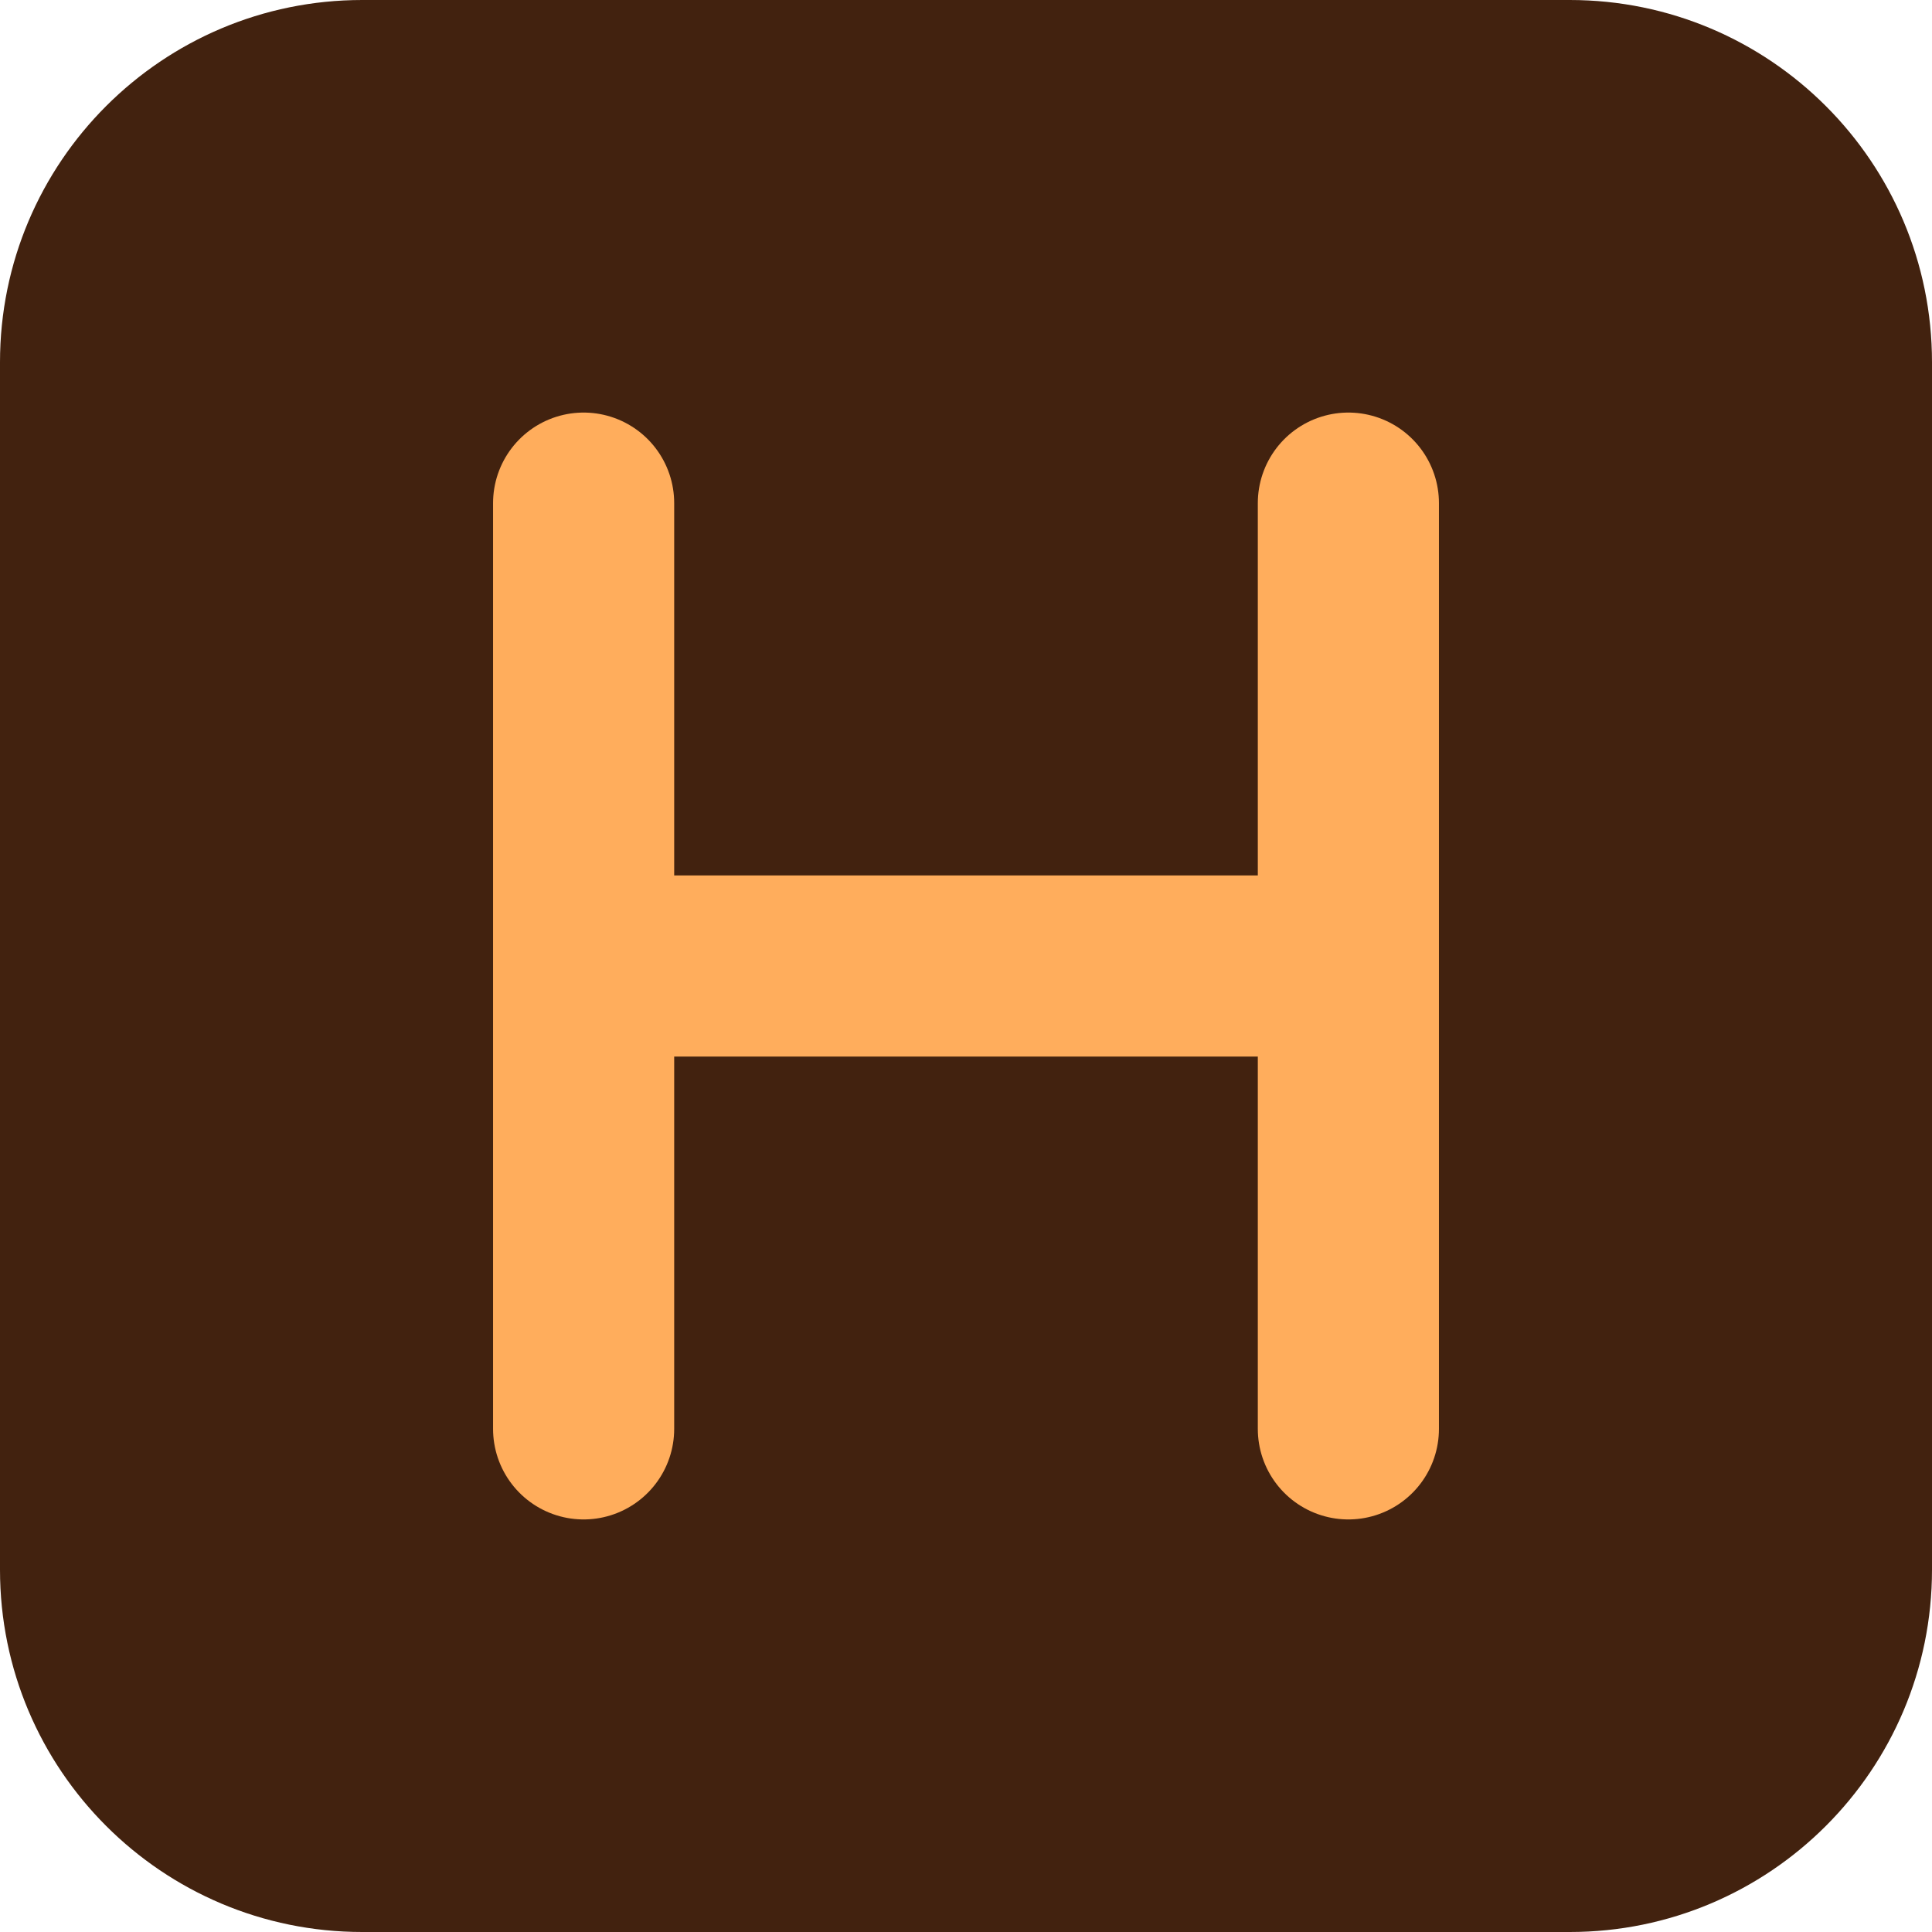
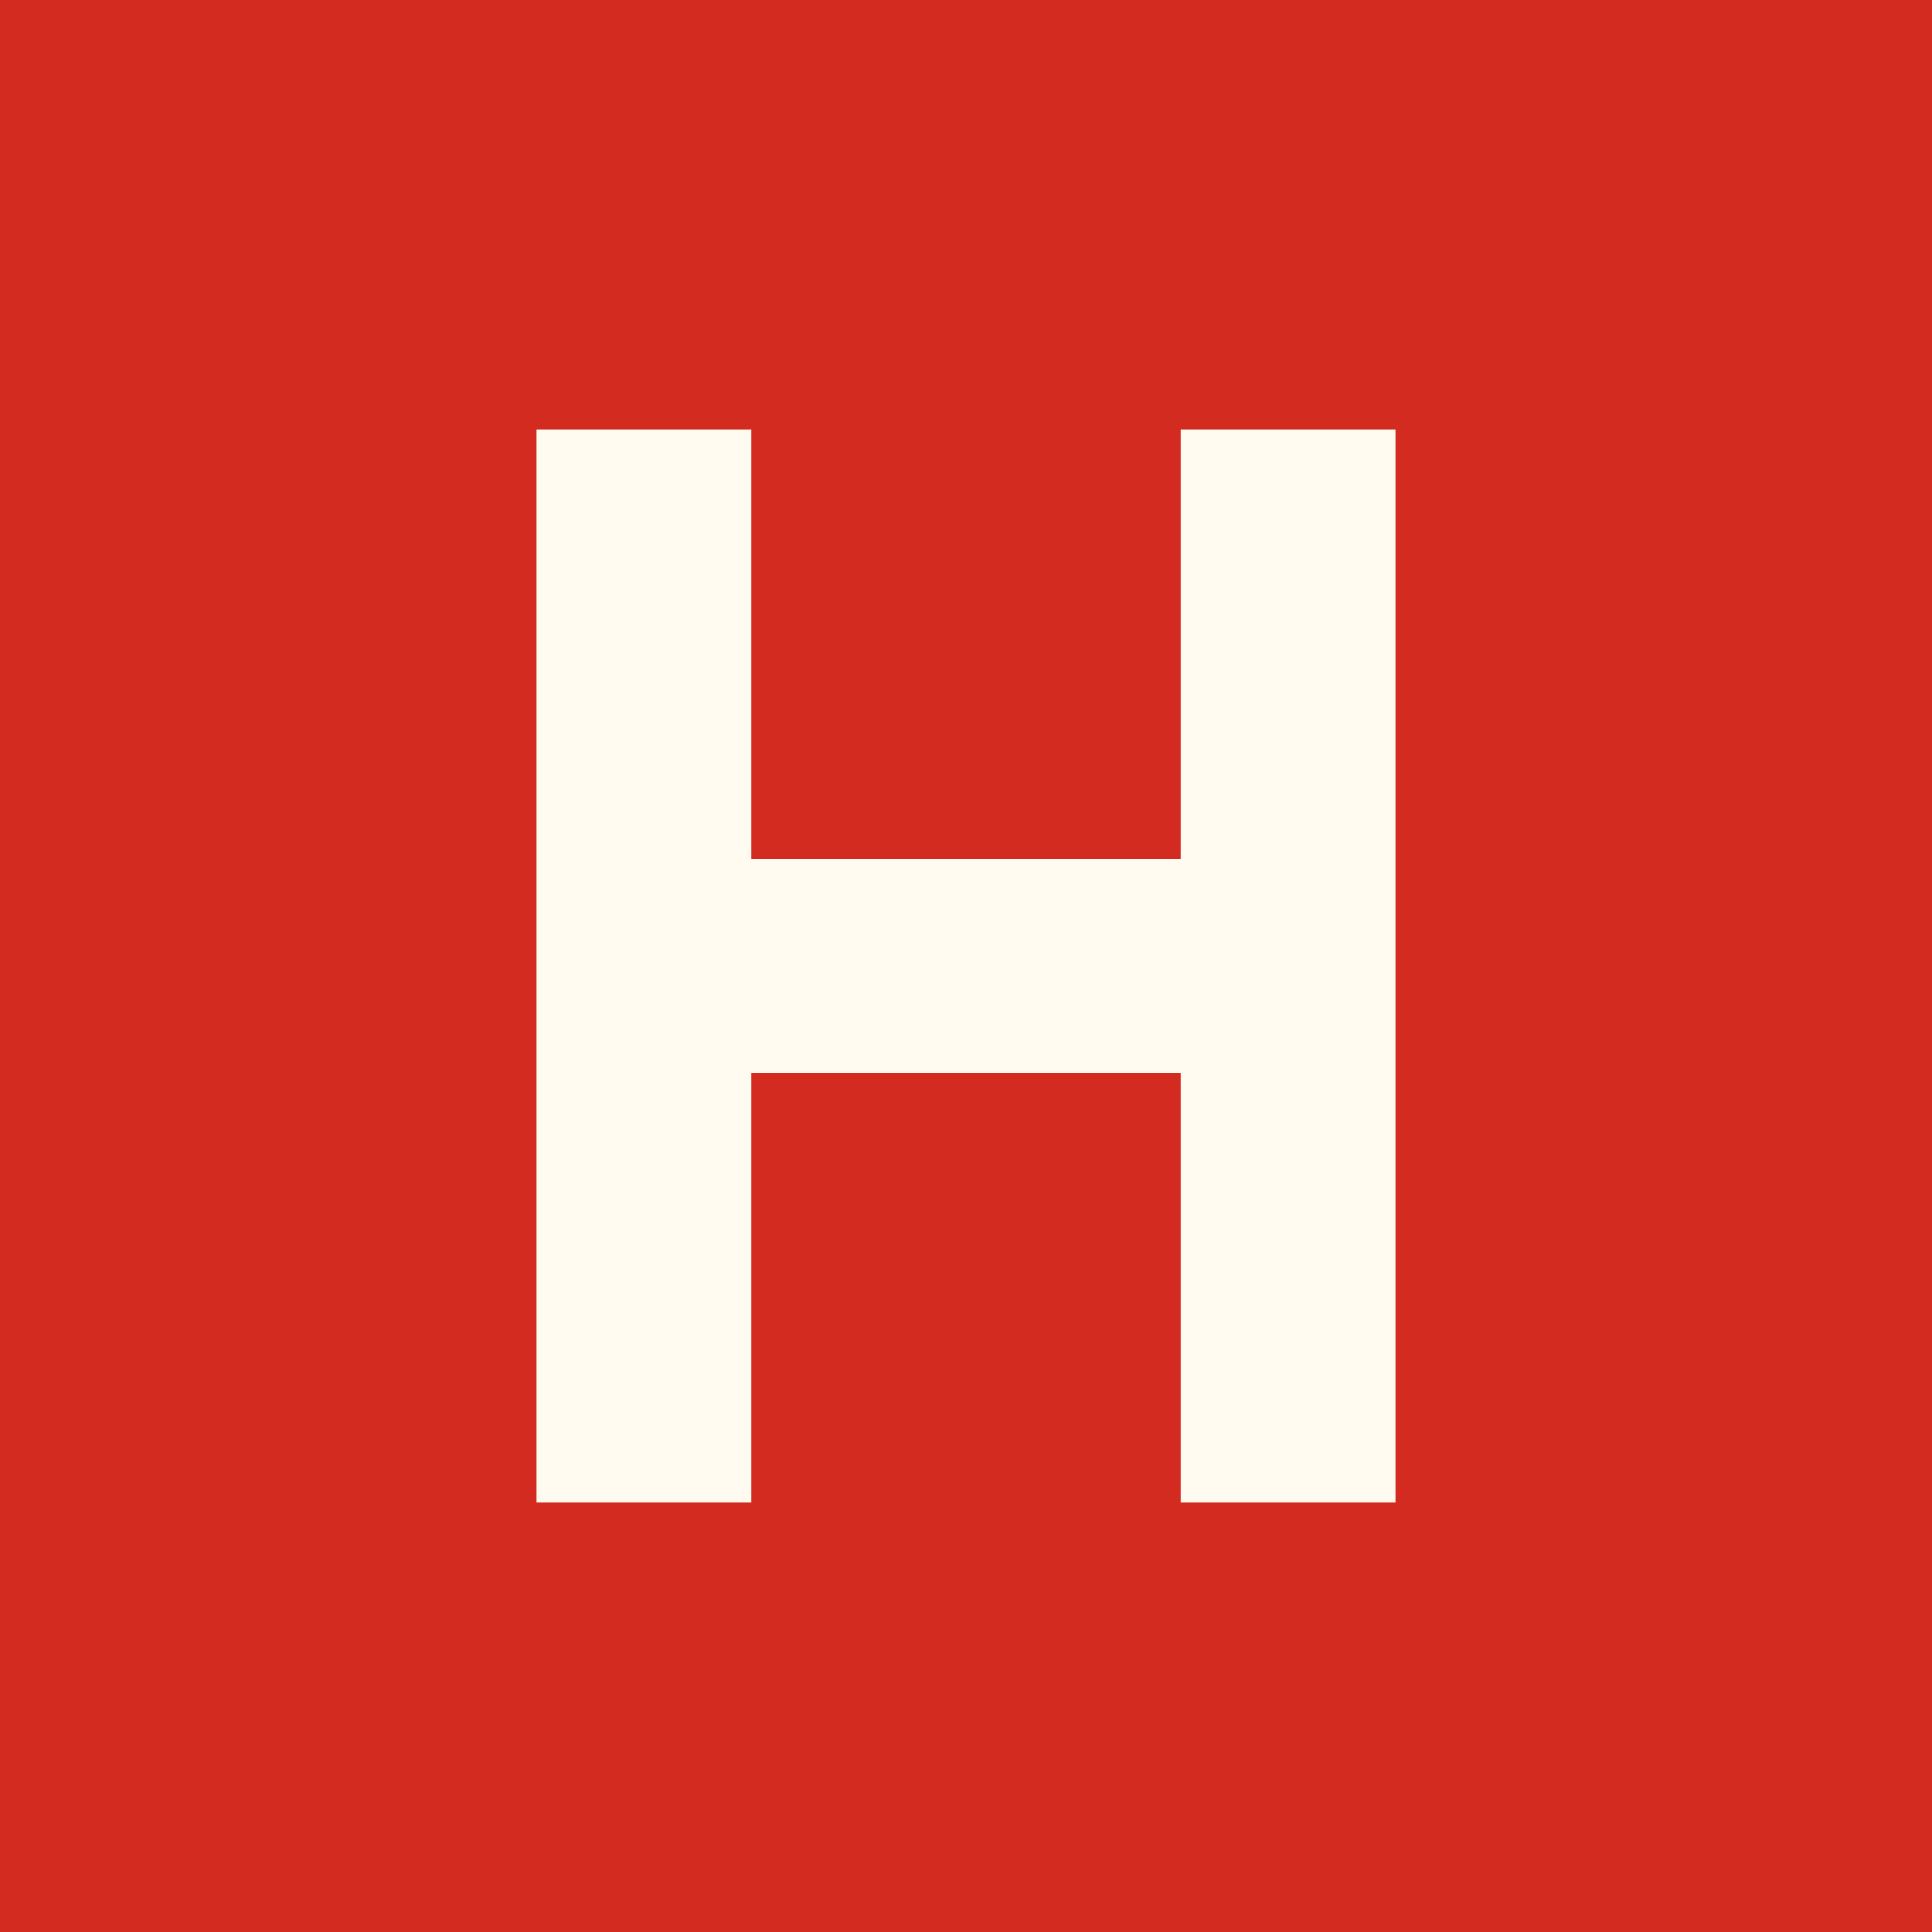
- <svg xmlns="http://www.w3.org/2000/svg" viewBox="0 0 96 96">
-   <rect width="96" height="96" rx="18" fill="#42220f" />
-   <path d="M29 25v46M67 25v46M29 48h38" stroke="#ffad5c" stroke-width="9" stroke-linecap="round" />
+ <svg xmlns="http://www.w3.org/2000/svg" viewBox="0 0 108 108">
+   <path fill="#D42B20" d="M0 0h108v108H0z" />
+   <path fill="#FFFBF0" d="M30 24h12v24h24V24h12v60H66V60H42v24H30z" />
</svg>
